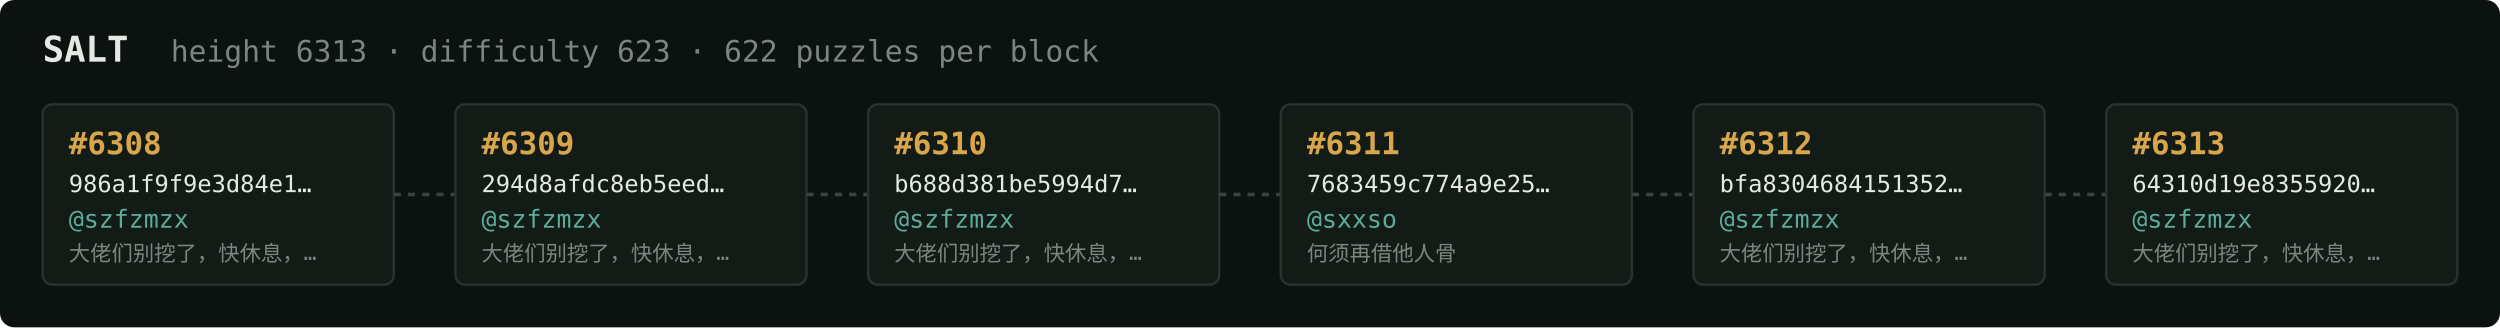
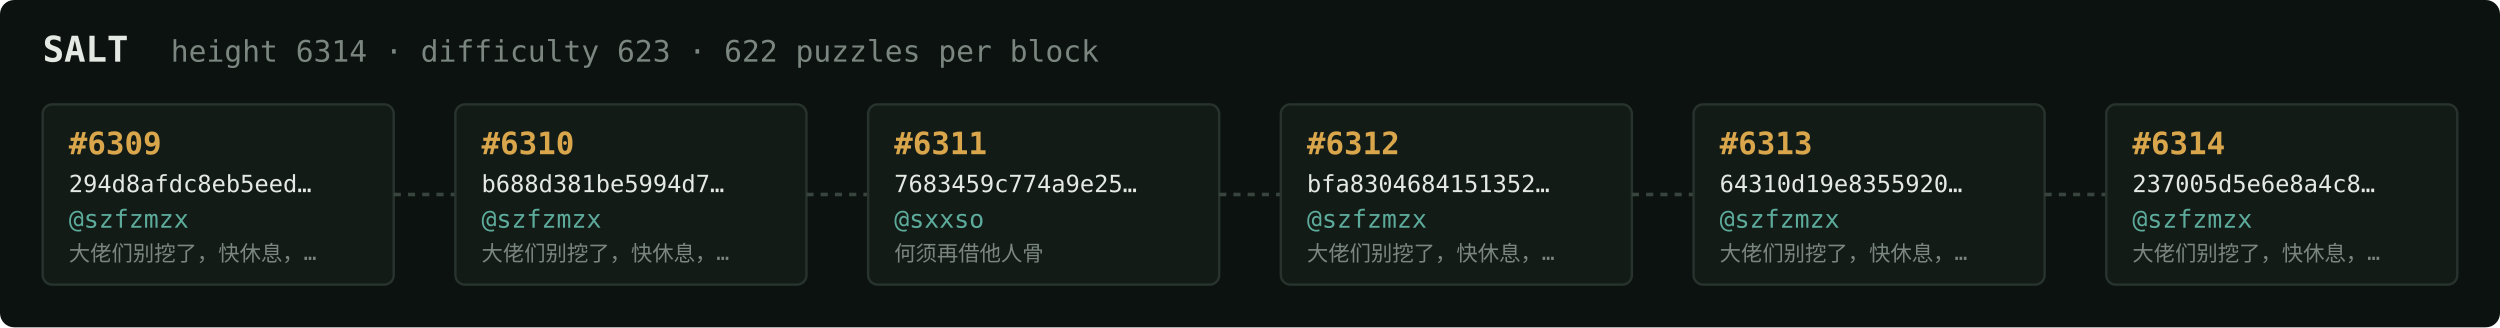
<svg xmlns="http://www.w3.org/2000/svg" width="1054" height="138" viewBox="0 0 1054 138" font-family="ui-monospace,SFMono-Regular,Menlo,monospace">
  <rect fill="#0c1210" width="1054" height="138" rx="6" />
  <text x="18" y="26" fill="#e5e9e3" font-size="15" font-weight="700">SALT</text>
-   <text x="72" y="26" fill="#7a867f" font-size="12.5">height 6313 · difficulty 623 · 622 puzzles per block</text>
+   <text x="72" y="26" fill="#7a867f" font-size="12.5">height 6314 · difficulty 623 · 622 puzzles per block</text>
  <rect x="18" y="44" width="148" height="76" rx="4" fill="#131b17" stroke="#28332e" stroke-width="1" />
-   <text x="29" y="65" fill="#d9a64c" font-size="13" font-weight="700">#6308</text>
-   <text x="29" y="81" fill="#e5e9e3" font-size="10">986a1f9f9e3d84e1…</text>
+   <text x="29" y="65" fill="#d9a64c" font-size="13" font-weight="700">#6309</text>
+   <text x="29" y="81" fill="#e5e9e3" font-size="10">294d8afdc8eb5eed…</text>
  <text x="29" y="96" fill="#5cab9b" font-size="10.5">@szfzmzx</text>
  <text x="29" y="110" fill="#7a867f" font-size="9">大佬们别挖了，快休息，…</text>
  <line x1="166" y1="82.0" x2="192" y2="82.0" stroke="#38443e" stroke-width="1.5" stroke-dasharray="3 3" />
  <rect x="192" y="44" width="148" height="76" rx="4" fill="#131b17" stroke="#28332e" stroke-width="1" />
-   <text x="203" y="65" fill="#d9a64c" font-size="13" font-weight="700">#6309</text>
-   <text x="203" y="81" fill="#e5e9e3" font-size="10">294d8afdc8eb5eed…</text>
+   <text x="203" y="65" fill="#d9a64c" font-size="13" font-weight="700">#6310</text>
+   <text x="203" y="81" fill="#e5e9e3" font-size="10">b688d381be5994d7…</text>
  <text x="203" y="96" fill="#5cab9b" font-size="10.5">@szfzmzx</text>
  <text x="203" y="110" fill="#7a867f" font-size="9">大佬们别挖了，快休息，…</text>
  <line x1="340" y1="82.0" x2="366" y2="82.0" stroke="#38443e" stroke-width="1.5" stroke-dasharray="3 3" />
  <rect x="366" y="44" width="148" height="76" rx="4" fill="#131b17" stroke="#28332e" stroke-width="1" />
-   <text x="377" y="65" fill="#d9a64c" font-size="13" font-weight="700">#6310</text>
-   <text x="377" y="81" fill="#e5e9e3" font-size="10">b688d381be5994d7…</text>
-   <text x="377" y="96" fill="#5cab9b" font-size="10.5">@szfzmzx</text>
-   <text x="377" y="110" fill="#7a867f" font-size="9">大佬们别挖了，快休息，…</text>
+   <text x="377" y="65" fill="#d9a64c" font-size="13" font-weight="700">#6311</text>
+   <text x="377" y="81" fill="#e5e9e3" font-size="10">7683459c774a9e25…</text>
+   <text x="377" y="96" fill="#5cab9b" font-size="10.5">@sxxso</text>
+   <text x="377" y="110" fill="#7a867f" font-size="9">何须再借他人骨</text>
  <line x1="514" y1="82.0" x2="540" y2="82.0" stroke="#38443e" stroke-width="1.5" stroke-dasharray="3 3" />
  <rect x="540" y="44" width="148" height="76" rx="4" fill="#131b17" stroke="#28332e" stroke-width="1" />
-   <text x="551" y="65" fill="#d9a64c" font-size="13" font-weight="700">#6311</text>
-   <text x="551" y="81" fill="#e5e9e3" font-size="10">7683459c774a9e25…</text>
-   <text x="551" y="96" fill="#5cab9b" font-size="10.5">@sxxso</text>
-   <text x="551" y="110" fill="#7a867f" font-size="9">何须再借他人骨</text>
+   <text x="551" y="65" fill="#d9a64c" font-size="13" font-weight="700">#6312</text>
+   <text x="551" y="81" fill="#e5e9e3" font-size="10">bfa8304684151352…</text>
+   <text x="551" y="96" fill="#5cab9b" font-size="10.5">@szfzmzx</text>
+   <text x="551" y="110" fill="#7a867f" font-size="9">大佬们别挖了，快休息，…</text>
  <line x1="688" y1="82.0" x2="714" y2="82.0" stroke="#38443e" stroke-width="1.5" stroke-dasharray="3 3" />
  <rect x="714" y="44" width="148" height="76" rx="4" fill="#131b17" stroke="#28332e" stroke-width="1" />
-   <text x="725" y="65" fill="#d9a64c" font-size="13" font-weight="700">#6312</text>
-   <text x="725" y="81" fill="#e5e9e3" font-size="10">bfa8304684151352…</text>
+   <text x="725" y="65" fill="#d9a64c" font-size="13" font-weight="700">#6313</text>
+   <text x="725" y="81" fill="#e5e9e3" font-size="10">64310d19e8355920…</text>
  <text x="725" y="96" fill="#5cab9b" font-size="10.5">@szfzmzx</text>
  <text x="725" y="110" fill="#7a867f" font-size="9">大佬们别挖了，快休息，…</text>
  <line x1="862" y1="82.0" x2="888" y2="82.0" stroke="#38443e" stroke-width="1.5" stroke-dasharray="3 3" />
  <rect x="888" y="44" width="148" height="76" rx="4" fill="#131b17" stroke="#28332e" stroke-width="1" />
-   <text x="899" y="65" fill="#d9a64c" font-size="13" font-weight="700">#6313</text>
-   <text x="899" y="81" fill="#e5e9e3" font-size="10">64310d19e8355920…</text>
+   <text x="899" y="65" fill="#d9a64c" font-size="13" font-weight="700">#6314</text>
+   <text x="899" y="81" fill="#e5e9e3" font-size="10">237005d5e6e8a4c8…</text>
  <text x="899" y="96" fill="#5cab9b" font-size="10.5">@szfzmzx</text>
  <text x="899" y="110" fill="#7a867f" font-size="9">大佬们别挖了，快休息，…</text>
</svg>
